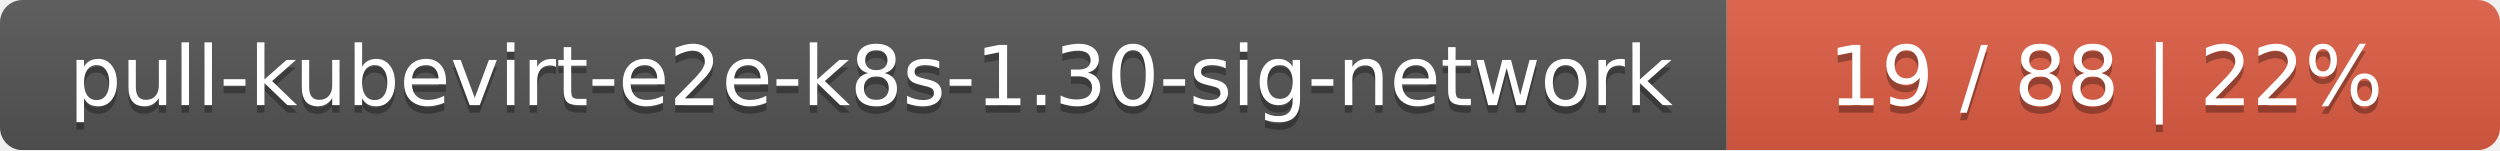
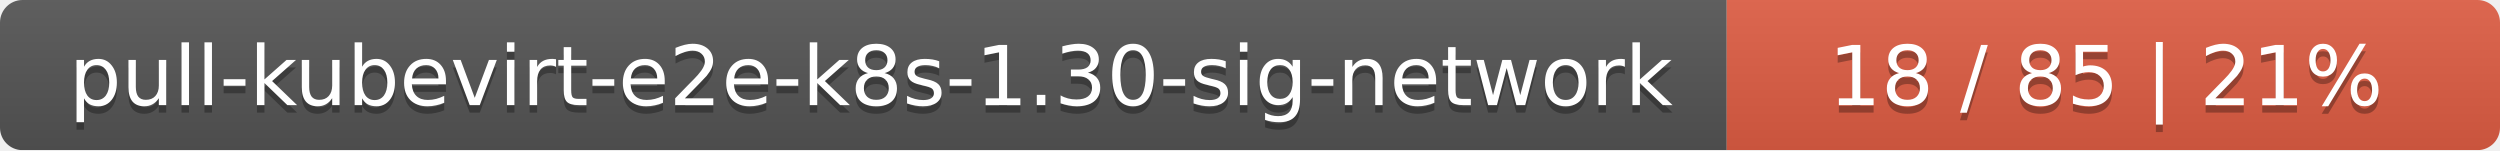
<svg xmlns="http://www.w3.org/2000/svg" width="333" height="20">
  <linearGradient id="smooth" x2="0" y2="100%">
    <stop offset="0" stop-color="#bbb" stop-opacity=".1" />
    <stop offset="1" stop-opacity=".1" />
  </linearGradient>
  <mask id="round">
    <rect width="333" height="20" rx="3" fill="#fff" />
  </mask>
  <g mask="url(#round)">
    <rect width="230" height="20" fill="#555" />
    <rect x="230" width="103" height="20" fill="#e05d44" />
    <rect width="333" height="20" fill="url(#smooth)" />
  </g>
  <g fill="#fff" text-anchor="middle" font-family="DejaVu Sans,Verdana,Geneva,sans-serif" font-size="11">
    <text x="116" y="15" fill="#010101" fill-opacity=".3">pull-kubevirt-e2e-k8s-1.30-sig-network</text>
    <text x="116" y="14">pull-kubevirt-e2e-k8s-1.30-sig-network</text>
-     <text x="280.5" y="15" fill="#010101" fill-opacity=".3">19 / 88    |    22%</text>
-     <text x="280.5" y="14">19 / 88    |    22%</text>
+     <text x="280.5" y="15" fill="#010101" fill-opacity=".3">18 / 85    |    21%</text>
+     <text x="280.5" y="14">18 / 85    |    21%</text>
  </g>
</svg>
